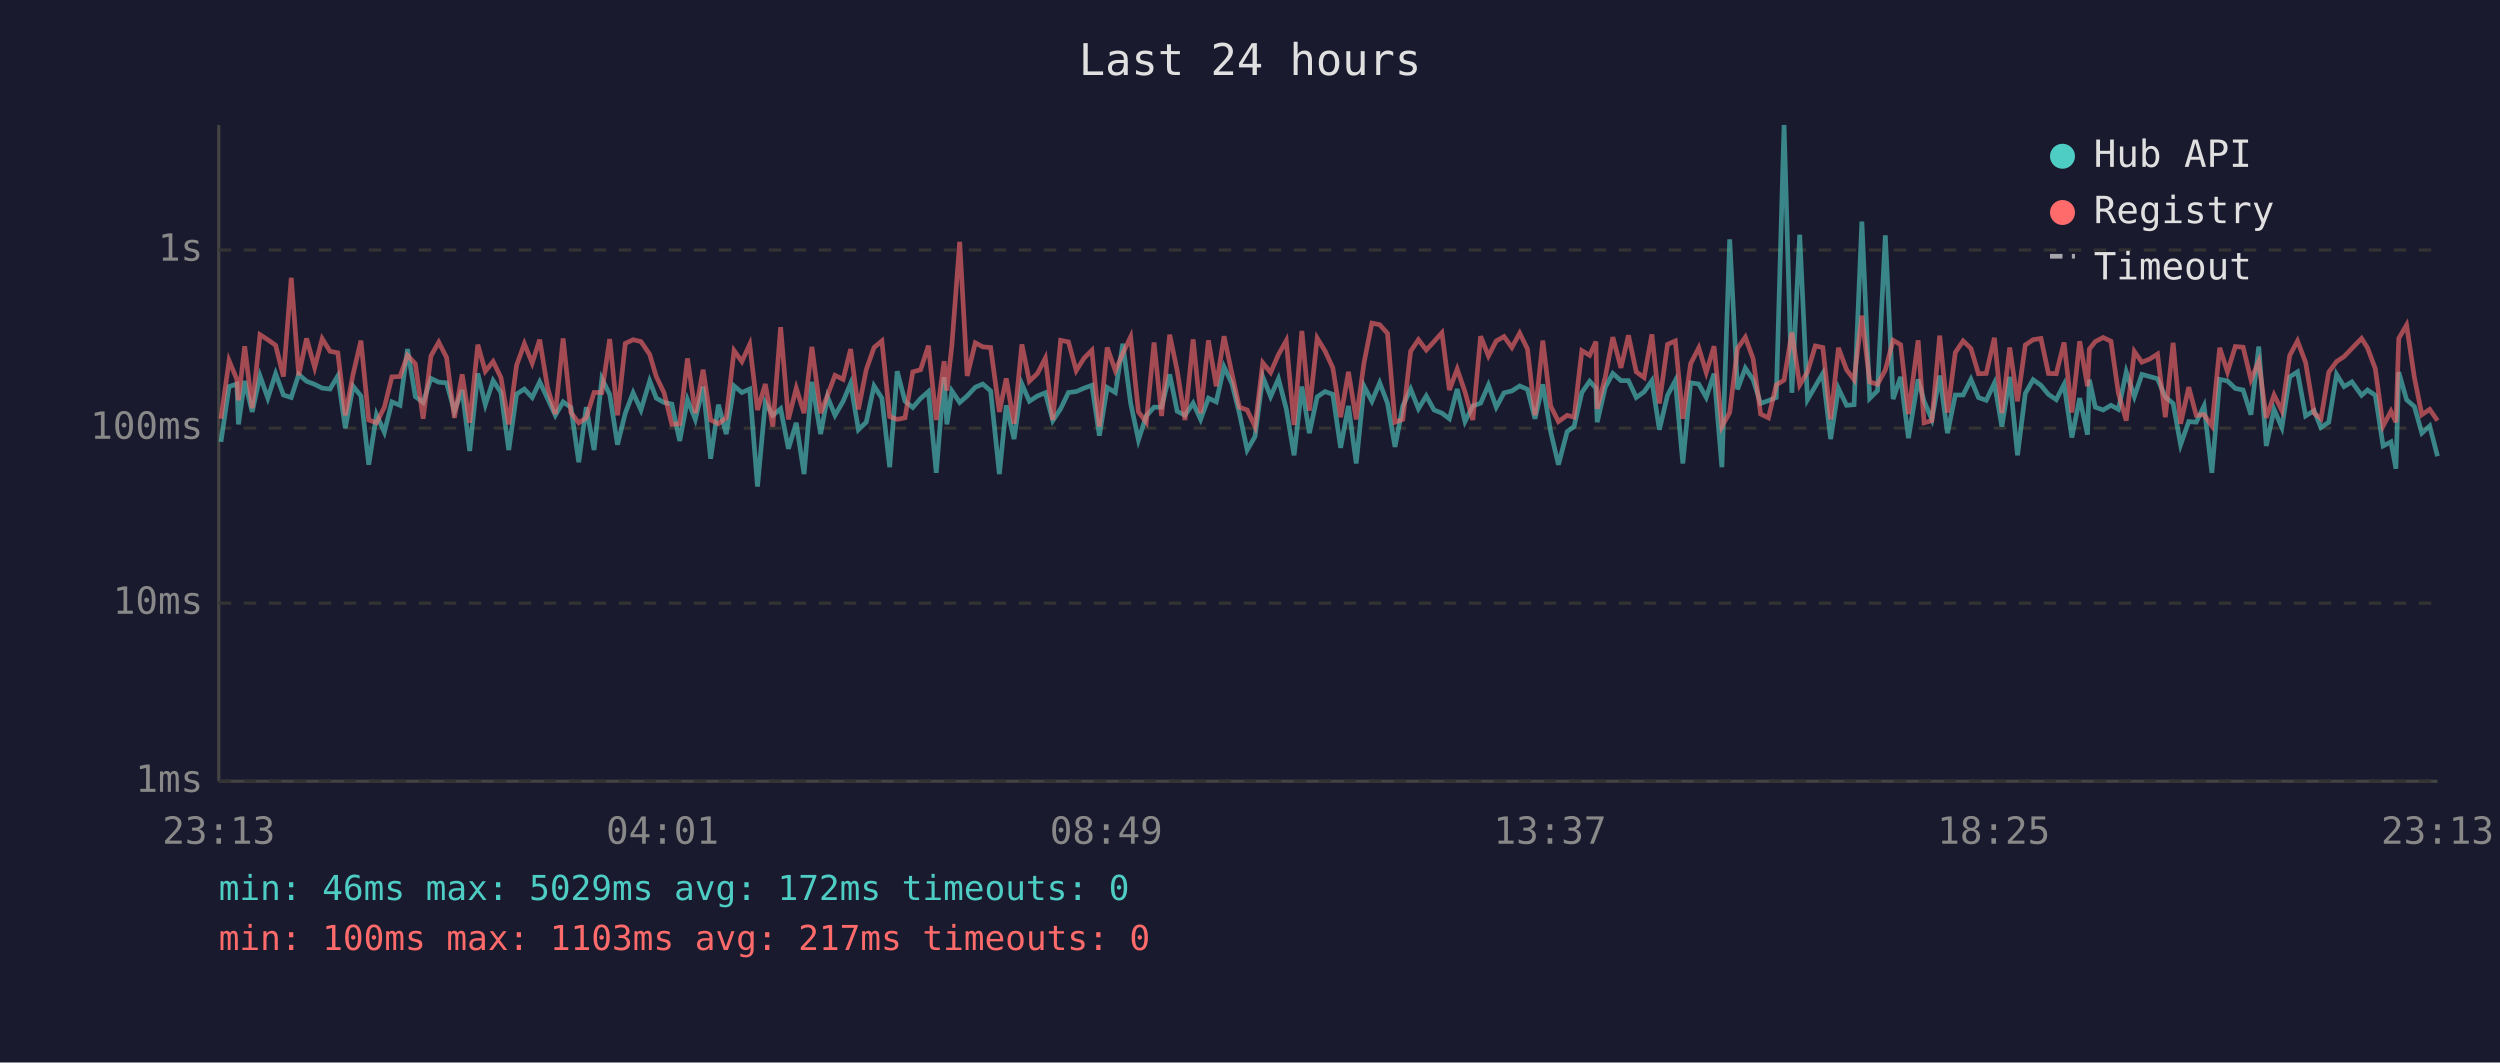
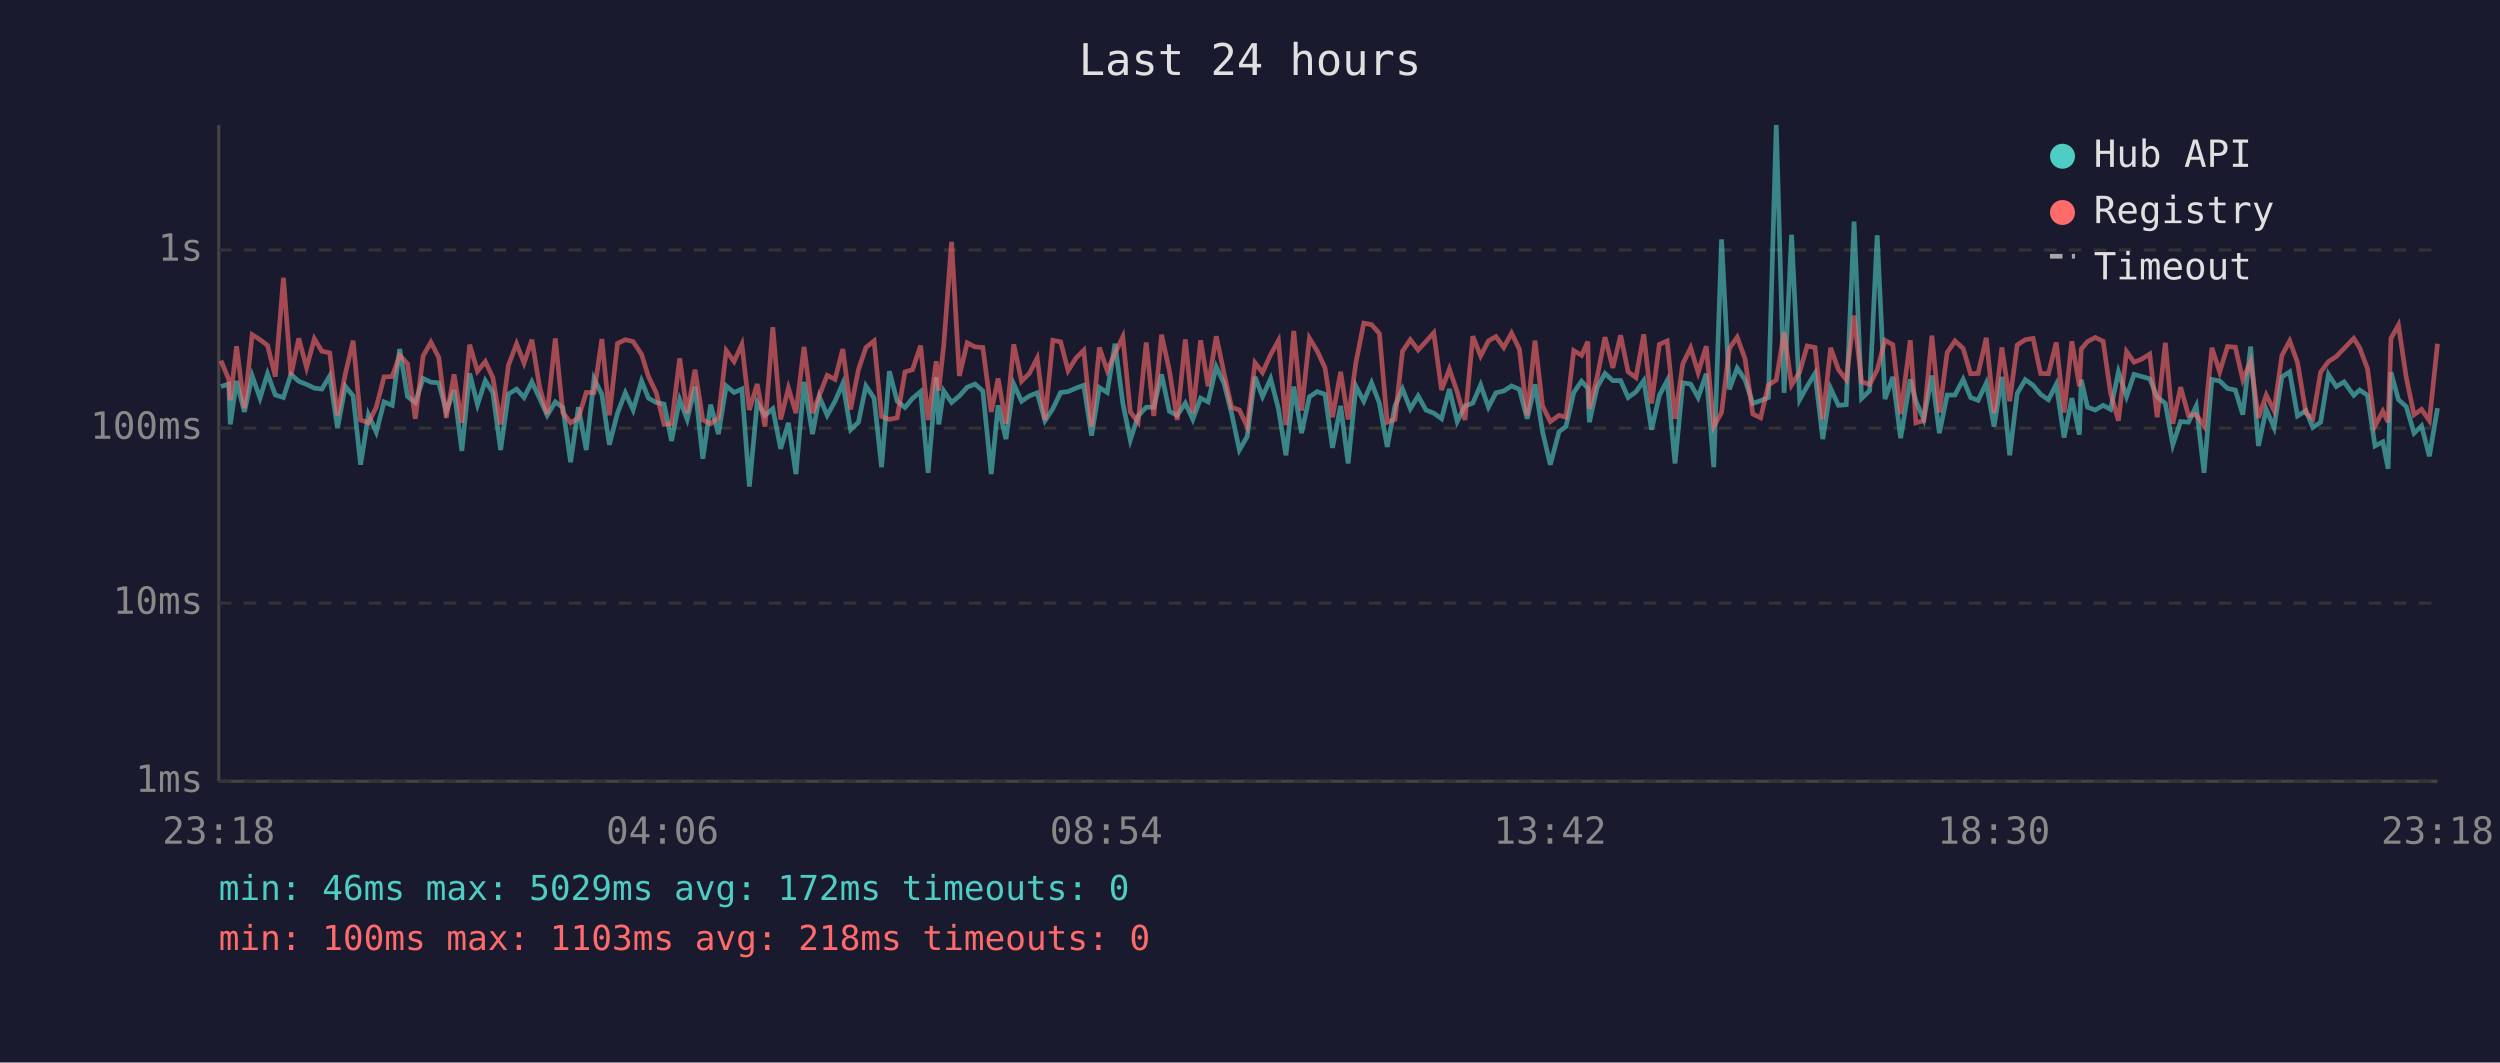
<svg xmlns="http://www.w3.org/2000/svg" viewBox="0 0 800 340" font-family="monospace" font-size="12">
  <rect width="800" height="340" fill="#1a1a2e" />
  <text x="400" y="24" fill="#e0e0e0" font-size="14" text-anchor="middle">Last 24 hours</text>
  <line x1="70" y1="40" x2="70" y2="250" stroke="#444" stroke-width="1" />
  <line x1="70" y1="250" x2="780" y2="250" stroke="#444" stroke-width="1" />
  <line x1="70" y1="250" x2="780" y2="250" stroke="#333" stroke-width="1" stroke-dasharray="4" />
  <text x="65" y="250" fill="#888" text-anchor="end" dominant-baseline="middle">1ms</text>
  <line x1="70" y1="193" x2="780" y2="193" stroke="#333" stroke-width="1" stroke-dasharray="4" />
  <text x="65" y="193" fill="#888" text-anchor="end" dominant-baseline="middle">10ms</text>
  <line x1="70" y1="137" x2="780" y2="137" stroke="#333" stroke-width="1" stroke-dasharray="4" />
  <text x="65" y="137" fill="#888" text-anchor="end" dominant-baseline="middle">100ms</text>
  <line x1="70" y1="80" x2="780" y2="80" stroke="#333" stroke-width="1" stroke-dasharray="4" />
  <text x="65" y="80" fill="#888" text-anchor="end" dominant-baseline="middle">1s</text>
-   <text x="70" y="270" fill="#888" text-anchor="middle">23:13</text>
-   <text x="212" y="270" fill="#888" text-anchor="middle">04:01</text>
-   <text x="354" y="270" fill="#888" text-anchor="middle">08:49</text>
-   <text x="496" y="270" fill="#888" text-anchor="middle">13:37</text>
-   <text x="638" y="270" fill="#888" text-anchor="middle">18:25</text>
-   <text x="780" y="270" fill="#888" text-anchor="middle">23:13</text>
-   <polyline points="70.7,141.4 73.3,123.7 75.8,122.9 76.3,135.8 78.3,121.9 80.7,131.8 83.2,120.3 85.7,127.4 88.2,119.6 90.7,126.4 93.2,127.2 95.6,119.8 98.1,122.0 100.7,123.0 103.1,124.2 105.6,124.5 108.1,120.3 110.5,137.0 113.0,123.6 115.5,126.7 118.0,148.7 120.5,132.7 123.0,138.3 125.4,128.6 128.0,129.7 130.4,111.7 132.9,126.9 135.4,128.8 137.9,121.1 140.4,122.3 142.9,122.5 145.4,131.6 147.9,124.8 150.3,144.3 152.9,119.5 155.3,129.5 157.8,121.8 160.3,125.6 162.8,144.0 165.3,126.1 167.8,124.5 170.3,127.2 172.7,122.2 175.2,127.5 177.7,132.9 180.2,128.6 182.7,130.4 185.2,147.9 187.6,130.3 190.1,144.0 192.6,121.2 195.1,126.2 197.6,142.3 200.1,132.2 202.6,125.7 205.1,131.2 207.9,121.9 210.0,127.4 212.5,128.8 215.0,129.3 217.5,141.1 220.0,127.9 222.5,134.2 225.0,123.7 227.4,146.8 229.9,129.5 232.4,138.9 234.9,123.5 237.4,125.6 239.9,124.5 242.4,155.7 244.9,128.8 247.3,132.9 249.8,130.8 252.3,143.6 254.8,135.3 257.3,151.7 259.8,122.2 262.6,138.9 264.8,127.0 267.2,132.9 269.8,128.4 272.2,122.7 274.7,137.5 277.2,135.1 279.7,123.5 282.2,127.4 284.7,149.5 287.1,118.8 289.6,128.4 292.1,130.4 294.6,127.5 297.1,125.3 299.6,151.3 302.1,120.7 303.0,135.8 304.6,125.1 307.1,128.8 309.5,126.7 312.1,123.9 314.5,122.9 317.0,125.1 319.8,151.7 322.0,129.7 324.5,140.5 327.0,122.9 329.4,128.4 332.0,126.7 334.5,125.7 336.9,134.6 339.4,130.8 341.9,125.6 344.4,125.3 346.9,124.2 349.4,123.3 351.8,139.4 354.3,124.0 356.9,125.6 359.3,110.0 361.8,129.0 364.3,140.8 366.8,133.1 369.3,130.3 371.7,130.3 374.3,119.8 376.7,131.6 379.2,132.9 381.8,129.0 384.2,134.2 386.7,127.4 389.2,128.6 391.7,117.4 394.2,122.7 396.6,132.2 399.1,144.0 401.6,139.7 404.1,120.6 406.6,126.9 409.1,121.2 411.6,130.8 414.1,145.7 416.6,123.7 419.0,138.6 421.5,127.0 424.0,125.3 426.5,126.2 429.0,143.3 431.5,129.9 434.0,148.3 436.5,123.6 439.0,128.4 441.5,122.5 444.0,129.0 446.4,143.0 448.9,129.9 451.4,124.5 453.9,130.8 456.4,126.7 458.9,131.2 461.4,132.2 463.8,134.0 466.3,124.5 468.8,134.9 471.3,129.9 473.8,129.0 476.3,123.2 478.8,130.3 481.3,125.7 483.8,125.1 486.3,123.5 488.8,124.6 491.2,134.0 493.7,123.0 496.2,138.1 498.7,148.7 501.5,138.1 503.7,136.5 506.2,125.6 508.7,122.0 510.7,124.2 511.1,135.1 513.7,123.9 516.1,119.5 518.7,121.8 521.1,121.8 523.6,127.2 526.1,125.4 528.6,121.8 531.0,137.5 533.6,126.5 536.1,121.8 538.5,148.3 541.0,122.5 543.6,122.9 546.0,127.2 548.5,119.6 551.0,149.5 553.5,76.6 556.0,124.6 558.5,117.8 561.0,121.5 563.4,129.1 565.9,128.2 568.4,127.2 570.9,40.0 573.4,125.7 575.9,75.1 578.4,127.9 580.9,123.6 583.3,119.5 585.8,140.5 588.3,124.3 590.9,129.7 593.3,129.5 595.8,70.9 598.3,127.5 600.8,125.0 603.3,75.3 605.8,127.7 608.2,120.6 610.7,140.2 613.8,121.4 615.7,128.4 618.2,134.2 620.7,120.2 623.2,138.6 625.7,126.4 628.2,126.4 630.7,121.4 633.1,127.2 635.6,128.1 638.2,122.6 640.6,136.5 643.1,120.6 645.6,145.7 648.1,125.9 650.6,121.5 653.1,123.3 655.5,126.2 658.0,127.9 660.5,123.0 663.0,140.0 665.5,127.4 668.0,139.1 668.6,121.5 670.5,130.3 673.0,131.2 675.5,129.7 677.9,131.0 680.4,119.0 683.0,126.9 685.4,119.8 687.9,120.5 690.4,121.2 692.9,127.0 695.4,129.1 697.8,142.3 700.4,134.9 702.8,135.1 705.3,129.9 707.8,151.3 710.3,121.4 712.8,121.9 715.3,124.3 717.8,124.8 720.3,132.7 722.8,110.9 725.2,142.7 727.7,131.0 730.2,136.8 732.7,120.6 735.2,119.0 737.8,133.1 740.5,131.4 742.7,136.8 745.2,135.1 747.7,119.8 750.1,123.7 752.6,122.2 755.7,126.5 757.6,124.8 760.1,126.5 762.6,142.7 765.1,141.4 766.7,150.0 767.6,119.1 770.1,127.9 772.6,130.1 775.0,138.6 777.5,136.3 780.0,146.0" fill="none" stroke="#4ecdc4" stroke-width="1.5" opacity="0.6" />
-   <polyline points="70.7,134.0 73.3,115.4 75.8,121.4 76.3,128.1 78.3,110.8 80.7,130.6 83.2,107.1 85.7,108.7 88.2,110.5 90.7,120.5 93.2,88.9 95.6,120.1 98.1,108.3 100.7,117.6 103.1,108.4 105.6,112.4 108.1,112.9 110.5,132.9 113.0,119.7 115.5,109.0 118.0,134.4 120.5,135.3 123.0,130.3 125.4,120.6 128.0,120.5 130.4,113.7 132.9,116.4 135.4,134.0 137.9,113.9 140.4,109.5 142.9,114.4 145.4,133.7 147.9,119.8 150.3,135.3 152.9,110.3 155.3,118.8 157.8,115.7 160.3,120.8 162.8,135.8 165.3,116.9 167.8,110.0 170.3,116.2 172.7,108.7 175.2,124.0 177.7,132.5 180.2,108.3 182.7,132.0 185.2,135.3 187.6,133.7 190.1,125.6 192.6,125.6 195.1,108.5 197.6,132.9 200.1,109.9 202.6,108.7 205.1,109.3 207.9,113.4 210.0,120.5 212.5,125.7 215.0,135.8 217.5,135.6 220.0,114.7 222.5,132.2 225.0,118.3 227.4,134.4 229.9,135.6 232.4,133.7 234.9,112.2 237.4,115.7 239.9,110.2 242.4,131.2 244.9,122.9 247.3,136.5 249.8,104.7 252.3,134.2 254.8,124.2 257.3,132.2 259.8,111.0 262.6,132.2 264.8,126.5 267.2,120.1 269.8,121.4 272.2,111.7 274.7,131.0 277.2,118.3 279.7,111.2 282.2,109.1 284.7,133.3 287.1,134.2 289.6,133.7 292.1,119.0 294.6,118.3 297.1,110.6 299.6,134.4 302.1,115.6 303.0,125.0 304.6,110.5 307.1,77.4 309.5,120.3 312.1,109.7 314.5,111.0 317.0,111.2 319.8,131.8 322.0,121.1 324.5,135.6 327.0,110.2 329.4,122.0 332.0,119.5 334.5,114.6 336.9,134.4 339.4,108.9 341.9,109.4 344.4,118.6 346.9,114.6 349.4,112.1 351.8,136.5 354.3,111.2 356.9,118.6 359.3,113.1 361.8,107.8 364.3,131.8 366.8,135.1 369.3,109.6 371.7,133.1 374.3,107.1 376.7,118.6 379.2,134.4 381.8,108.6 384.2,132.2 386.7,108.9 389.2,123.6 391.7,107.6 394.2,119.5 396.6,130.3 399.1,131.2 401.6,136.5 404.1,116.1 406.6,119.2 409.1,113.5 411.6,109.0 414.1,136.0 416.6,105.9 419.0,131.4 421.5,108.2 424.0,112.3 426.5,117.7 429.0,133.5 431.5,119.0 434.0,134.2 436.5,116.0 439.0,103.4 441.5,103.9 444.0,106.7 446.4,135.1 448.9,134.2 451.4,112.4 453.9,108.7 456.4,112.0 458.9,109.3 461.4,106.5 463.8,124.8 466.3,118.1 468.8,125.4 471.3,134.4 473.8,107.6 476.3,113.9 478.8,109.1 481.3,107.7 483.8,111.2 486.3,106.6 488.8,111.7 491.2,132.9 493.7,109.0 496.2,129.9 498.7,134.9 501.5,132.9 503.7,133.5 506.2,112.2 508.7,113.7 510.7,109.3 511.1,130.8 513.7,120.6 516.1,107.9 518.7,117.7 521.1,107.3 523.6,119.0 526.1,120.8 528.6,107.0 531.0,129.1 533.6,110.2 536.1,109.1 538.5,134.0 541.0,116.4 543.6,111.3 546.0,119.2 548.5,110.8 551.0,136.5 553.5,132.0 556.0,111.5 558.5,107.9 561.0,114.8 563.4,132.5 565.9,133.7 568.4,123.2 570.9,121.6 573.4,106.4 575.9,123.2 578.4,119.0 580.9,110.7 583.3,111.2 585.8,134.2 588.3,111.3 590.9,118.3 593.3,121.5 595.8,101.0 598.3,122.2 600.8,123.0 603.3,118.4 605.8,108.9 608.2,110.3 610.7,132.5 613.8,108.9 615.7,135.3 618.2,134.6 620.7,107.4 623.2,132.0 625.7,112.8 628.2,109.1 630.7,111.5 633.1,119.6 635.6,119.5 638.2,108.1 640.6,132.2 643.1,111.2 645.6,128.4 648.1,110.4 650.6,108.7 653.1,108.3 655.5,119.5 658.0,119.6 660.5,109.6 663.0,132.0 665.5,109.2 668.0,123.6 668.6,111.7 670.5,109.3 673.0,108.0 675.5,109.2 677.9,125.9 680.4,134.6 683.0,112.5 685.4,115.9 687.9,114.9 690.4,113.3 692.9,133.5 695.4,109.7 697.8,135.6 700.4,123.9 702.8,132.9 705.3,132.7 707.8,136.3 710.3,111.3 712.8,119.0 715.3,110.9 717.8,111.1 720.3,121.5 722.8,115.6 725.2,133.7 727.7,126.4 730.2,131.4 732.7,113.8 735.2,109.1 737.8,116.0 740.5,132.2 742.7,134.0 745.2,119.1 747.7,115.7 750.1,114.1 752.6,111.5 755.7,108.3 757.6,111.3 760.1,118.0 762.6,136.3 765.1,131.6 766.7,135.1 767.6,108.3 770.1,104.0 772.6,120.8 775.0,132.7 777.5,131.0 780.0,134.6" fill="none" stroke="#ff6b6b" stroke-width="1.5" opacity="0.6" />
+   <text x="70" y="270" fill="#888" text-anchor="middle">23:18</text>
+   <text x="212" y="270" fill="#888" text-anchor="middle">04:06</text>
+   <text x="354" y="270" fill="#888" text-anchor="middle">08:54</text>
+   <text x="496" y="270" fill="#888" text-anchor="middle">13:42</text>
+   <text x="638" y="270" fill="#888" text-anchor="middle">18:30</text>
+   <text x="780" y="270" fill="#888" text-anchor="middle">23:18</text>
+   <polyline points="70.7,123.7 73.2,122.9 73.7,135.8 75.7,121.9 78.2,131.8 80.7,120.3 83.2,127.4 85.6,119.6 88.1,126.4 90.7,127.2 93.1,119.8 95.6,122.0 98.1,123.0 100.6,124.2 103.0,124.5 105.5,120.3 108.0,137.0 110.5,123.6 113.0,126.7 115.4,148.7 117.9,132.7 120.4,138.3 122.9,128.6 125.5,129.7 127.9,111.7 130.4,126.9 132.9,128.8 135.4,121.1 137.9,122.3 140.4,122.5 142.8,131.6 145.3,124.8 147.8,144.3 150.3,119.5 152.8,129.5 155.3,121.8 157.7,125.6 160.2,144.0 162.7,126.1 165.3,124.5 167.7,127.2 170.2,122.2 172.7,127.5 175.1,132.9 177.7,128.6 180.1,130.4 182.6,147.9 185.1,130.3 187.6,144.0 190.1,121.2 192.6,126.2 195.0,142.3 197.6,132.2 200.1,125.7 202.6,131.2 205.3,121.9 207.5,127.4 210.0,128.8 212.5,129.3 214.9,141.1 217.5,127.9 219.9,134.2 222.4,123.7 224.9,146.8 227.4,129.5 229.9,138.9 232.4,123.5 234.9,125.6 237.4,124.5 239.8,155.7 242.3,128.8 244.8,132.9 247.3,130.8 249.8,143.6 252.3,135.3 254.7,151.7 257.3,122.2 260.0,138.9 262.2,127.0 264.7,132.9 267.2,128.4 269.7,122.7 272.2,137.5 274.7,135.1 277.1,123.5 279.7,127.4 282.1,149.5 284.6,118.8 287.1,128.4 289.6,130.4 292.0,127.5 294.6,125.3 297.0,151.3 299.6,120.7 300.4,135.8 302.0,125.1 304.5,128.8 307.0,126.7 309.5,123.9 312.0,122.9 314.5,125.1 317.2,151.7 319.4,129.7 321.9,140.5 324.4,122.9 326.9,128.4 329.4,126.7 331.9,125.7 334.4,134.6 336.9,130.8 339.4,125.6 341.8,125.3 344.3,124.2 346.8,123.3 349.3,139.4 351.8,124.0 354.3,125.6 356.8,110.0 359.3,129.0 361.7,140.8 364.2,133.1 366.8,130.3 369.2,130.3 371.7,119.8 374.2,131.6 376.7,132.9 379.3,129.0 381.7,134.2 384.2,127.4 386.6,128.6 389.2,117.4 391.7,122.7 394.1,132.2 396.6,144.0 399.1,139.7 401.6,120.6 404.0,126.9 406.6,121.2 409.1,130.8 411.5,145.7 414.0,123.7 416.5,138.6 419.0,127.0 421.5,125.3 424.0,126.2 426.4,143.3 429.0,129.9 431.4,148.3 433.9,123.6 436.4,128.4 438.9,122.5 441.4,129.0 443.9,143.0 446.4,129.9 448.8,124.5 451.3,130.8 453.8,126.7 456.3,131.2 458.8,132.2 461.3,134.0 463.8,124.5 466.3,134.9 468.8,129.9 471.3,129.0 473.8,123.2 476.3,130.3 478.7,125.7 481.2,125.1 483.7,123.5 486.2,124.6 488.7,134.0 491.2,123.0 493.6,138.1 496.1,148.7 498.9,138.1 501.1,136.5 503.6,125.6 506.1,122.0 508.1,124.2 508.6,135.1 511.1,123.9 513.6,119.5 516.1,121.8 518.6,121.8 521.0,127.2 523.5,125.4 526.0,121.8 528.5,137.5 531.0,126.5 533.5,121.8 536.0,148.3 538.5,122.5 541.0,122.9 543.4,127.2 546.0,119.6 548.4,149.5 550.9,76.6 553.4,124.6 555.9,117.8 558.4,121.5 560.9,129.1 563.4,128.2 565.9,127.2 568.4,40.0 570.9,125.7 573.3,75.1 575.9,127.9 578.3,123.6 580.8,119.5 583.3,140.5 585.8,124.3 588.3,129.7 590.8,129.5 593.3,70.9 595.7,127.5 598.3,125.0 600.7,75.3 603.2,127.7 605.7,120.6 608.2,140.2 611.3,121.4 613.1,128.4 615.6,134.2 618.2,120.2 620.6,138.6 623.1,126.4 625.6,126.4 628.2,121.4 630.6,127.2 633.0,128.1 635.6,122.6 638.1,136.5 640.6,120.6 643.1,145.7 645.5,125.9 648.1,121.5 650.6,123.3 653.0,126.2 655.5,127.9 658.0,123.0 660.5,140.0 663.0,127.4 665.4,139.1 666.0,121.5 668.0,130.3 670.5,131.2 673.0,129.7 675.4,131.0 677.9,119.0 680.5,126.9 682.9,119.8 685.4,120.5 687.9,121.2 690.3,127.0 692.9,129.1 695.3,142.3 697.8,134.9 700.3,135.1 702.8,129.9 705.3,151.3 707.8,121.4 710.3,121.9 712.8,124.3 715.3,124.8 717.7,132.7 720.2,110.9 722.7,142.7 725.2,131.0 727.7,136.8 730.2,120.6 732.7,119.0 735.2,133.1 737.9,131.4 740.1,136.8 742.6,135.1 745.1,119.8 747.6,123.7 750.1,122.2 753.2,126.5 755.1,124.8 757.6,126.5 760.0,142.7 762.5,141.4 764.2,150.0 765.1,119.1 767.5,127.9 770.0,130.1 772.5,138.6 774.9,136.3 777.4,146.0 780.0,130.6" fill="none" stroke="#4ecdc4" stroke-width="1.5" opacity="0.6" />
+   <polyline points="70.7,115.4 73.2,121.4 73.7,128.1 75.7,110.8 78.2,130.6 80.7,107.1 83.2,108.7 85.6,110.5 88.1,120.5 90.7,88.9 93.1,120.1 95.6,108.3 98.1,117.6 100.6,108.4 103.0,112.4 105.5,112.9 108.0,132.9 110.5,119.7 113.0,109.0 115.4,134.4 117.9,135.3 120.4,130.3 122.9,120.6 125.5,120.5 127.9,113.7 130.4,116.4 132.9,134.0 135.4,113.9 137.9,109.5 140.4,114.4 142.8,133.7 145.3,119.8 147.8,135.3 150.3,110.3 152.8,118.8 155.3,115.7 157.7,120.8 160.2,135.8 162.7,116.9 165.3,110.0 167.7,116.2 170.2,108.7 172.7,124.0 175.1,132.5 177.7,108.3 180.1,132.0 182.6,135.3 185.1,133.7 187.6,125.6 190.1,125.6 192.6,108.5 195.0,132.9 197.6,109.9 200.1,108.7 202.6,109.3 205.3,113.4 207.5,120.5 210.0,125.7 212.5,135.8 214.9,135.6 217.5,114.7 219.9,132.2 222.4,118.3 224.9,134.4 227.4,135.6 229.9,133.7 232.4,112.2 234.9,115.7 237.4,110.2 239.8,131.2 242.3,122.9 244.8,136.5 247.3,104.7 249.8,134.2 252.3,124.2 254.7,132.2 257.3,111.0 260.0,132.2 262.2,126.5 264.7,120.1 267.2,121.4 269.7,111.7 272.2,131.0 274.7,118.3 277.1,111.2 279.7,109.1 282.1,133.3 284.6,134.2 287.1,133.7 289.6,119.0 292.0,118.3 294.6,110.6 297.0,134.4 299.6,115.6 300.4,125.0 302.0,110.5 304.5,77.4 307.0,120.3 309.5,109.7 312.0,111.0 314.5,111.2 317.2,131.8 319.4,121.1 321.9,135.6 324.4,110.2 326.9,122.0 329.4,119.5 331.9,114.6 334.4,134.4 336.9,108.9 339.4,109.4 341.8,118.6 344.3,114.6 346.8,112.1 349.3,136.5 351.8,111.2 354.3,118.6 356.8,113.1 359.3,107.8 361.7,131.8 364.2,135.1 366.8,109.6 369.2,133.1 371.7,107.1 374.2,118.6 376.7,134.4 379.3,108.6 381.7,132.2 384.2,108.9 386.6,123.6 389.2,107.6 391.7,119.5 394.1,130.3 396.6,131.2 399.1,136.5 401.6,116.1 404.0,119.2 406.6,113.5 409.1,109.0 411.5,136.0 414.0,105.9 416.5,131.4 419.0,108.2 421.5,112.3 424.0,117.7 426.4,133.5 429.0,119.0 431.4,134.2 433.9,116.0 436.4,103.4 438.9,103.9 441.4,106.7 443.9,135.1 446.4,134.2 448.8,112.4 451.3,108.7 453.8,112.0 456.3,109.3 458.8,106.5 461.3,124.8 463.8,118.1 466.3,125.4 468.8,134.4 471.3,107.6 473.8,113.9 476.3,109.1 478.7,107.7 481.2,111.2 483.7,106.6 486.2,111.7 488.7,132.9 491.2,109.0 493.6,129.9 496.1,134.9 498.9,132.9 501.1,133.5 503.6,112.2 506.1,113.7 508.1,109.3 508.6,130.8 511.1,120.6 513.6,107.9 516.1,117.7 518.6,107.3 521.0,119.0 523.5,120.8 526.0,107.0 528.5,129.1 531.0,110.2 533.5,109.1 536.0,134.0 538.5,116.4 541.0,111.3 543.4,119.2 546.0,110.8 548.4,136.5 550.9,132.0 553.4,111.5 555.9,107.9 558.4,114.8 560.9,132.5 563.4,133.7 565.9,123.2 568.4,121.6 570.9,106.4 573.3,123.2 575.9,119.0 578.3,110.7 580.8,111.2 583.3,134.2 585.8,111.3 588.3,118.3 590.8,121.5 593.3,101.0 595.7,122.2 598.3,123.0 600.7,118.4 603.2,108.9 605.7,110.3 608.2,132.5 611.3,108.9 613.1,135.3 615.6,134.6 618.2,107.4 620.6,132.0 623.1,112.8 625.6,109.1 628.2,111.5 630.6,119.6 633.0,119.5 635.6,108.1 638.1,132.2 640.6,111.2 643.1,128.4 645.5,110.4 648.1,108.7 650.6,108.3 653.0,119.5 655.5,119.6 658.0,109.6 660.5,132.0 663.0,109.2 665.4,123.6 666.0,111.7 668.0,109.3 670.5,108.0 673.0,109.2 675.4,125.9 677.9,134.6 680.5,112.5 682.9,115.9 685.4,114.9 687.9,113.3 690.3,133.5 692.9,109.7 695.3,135.6 697.8,123.9 700.3,132.9 702.8,132.7 705.3,136.3 707.8,111.3 710.3,119.0 712.8,110.9 715.3,111.1 717.7,121.5 720.2,115.6 722.7,133.7 725.2,126.4 727.7,131.4 730.2,113.8 732.7,109.1 735.2,116.0 737.9,132.2 740.1,134.0 742.6,119.1 745.1,115.7 747.6,114.1 750.1,111.5 753.2,108.3 755.1,111.3 757.6,118.0 760.0,136.3 762.5,131.6 764.2,135.1 765.1,108.3 767.5,104.0 770.0,120.8 772.5,132.7 774.9,131.0 777.4,134.6 780.0,110.0" fill="none" stroke="#ff6b6b" stroke-width="1.5" opacity="0.6" />
  <circle cx="660" cy="50" r="4" fill="#4ecdc4" />
  <text x="670" y="50" fill="#e0e0e0" dominant-baseline="middle">Hub API</text>
  <circle cx="660" cy="68" r="4" fill="#ff6b6b" />
  <text x="670" y="68" fill="#e0e0e0" dominant-baseline="middle">Registry</text>
  <line x1="656" y1="82" x2="664" y2="82" stroke="#e0e0e0" stroke-width="1.5" stroke-dasharray="4,3" opacity="0.7" />
  <text x="670" y="86" fill="#e0e0e0" dominant-baseline="middle">Timeout</text>
  <text x="70" y="288" fill="#4ecdc4" font-size="11">min: 46ms  max: 5029ms  avg: 172ms  timeouts: 0</text>
-   <text x="70" y="304" fill="#ff6b6b" font-size="11">min: 100ms  max: 1103ms  avg: 217ms  timeouts: 0</text>
+   <text x="70" y="304" fill="#ff6b6b" font-size="11">min: 100ms  max: 1103ms  avg: 218ms  timeouts: 0</text>
</svg>
